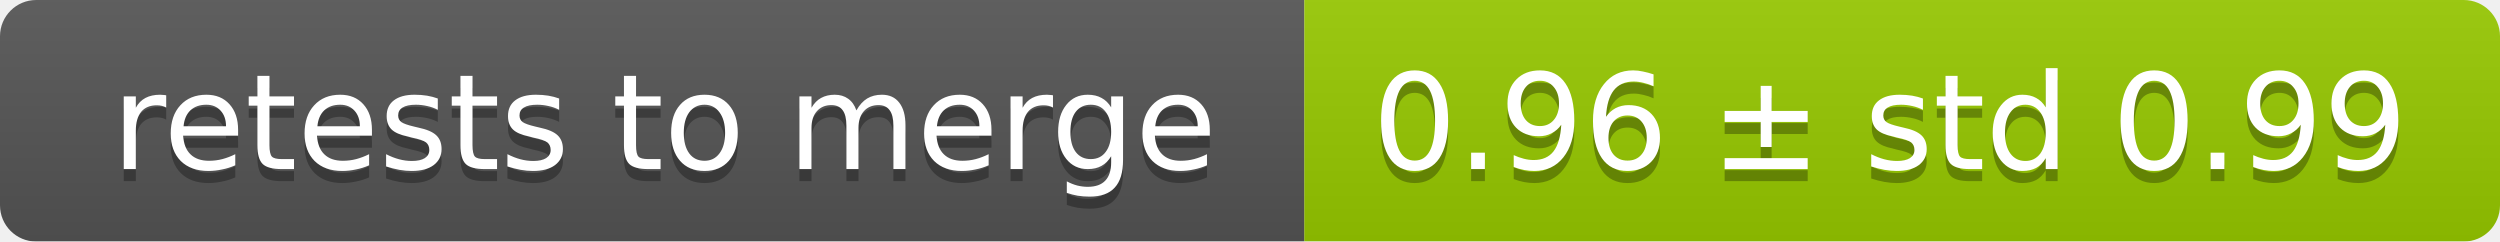
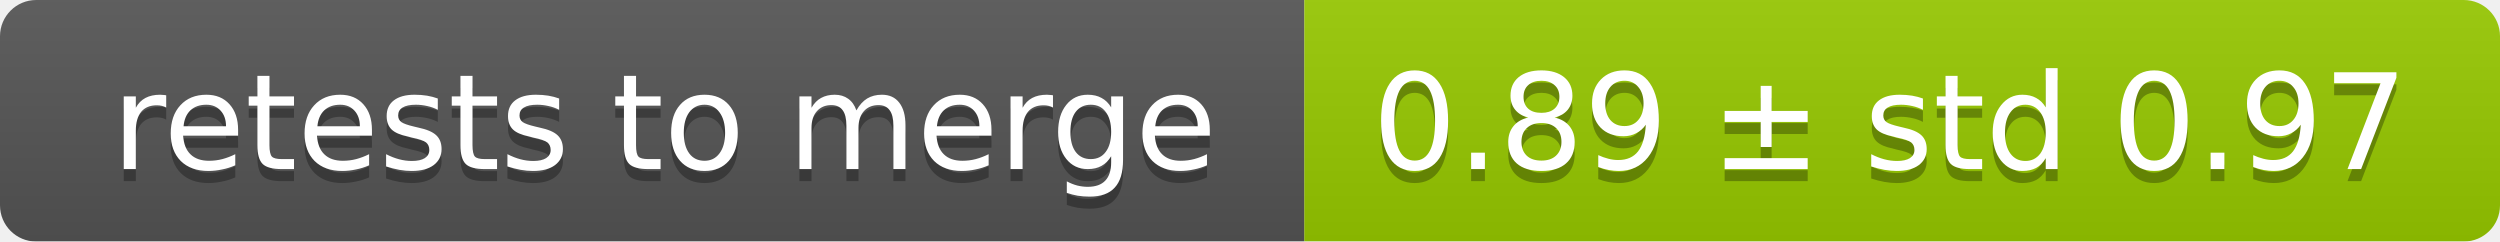
<svg xmlns="http://www.w3.org/2000/svg" width="207" height="20">
  <linearGradient id="smooth" x2="0" y2="100%">
    <stop offset="0" stop-color="#bbb" stop-opacity=".1" />
    <stop offset="1" stop-opacity=".1" />
  </linearGradient>
  <mask id="round">
    <rect width="207" height="20" rx="3" fill="#fff" />
  </mask>
  <g mask="url(#round)">
    <rect width="108" height="20" fill="#555" />
    <rect x="108" width="99" height="20" fill="#97ca00" />
    <rect width="207" height="20" fill="url(#smooth)" />
  </g>
  <g fill="#fff" text-anchor="middle" font-family="DejaVu Sans,Verdana,Geneva,sans-serif" font-size="11">
    <text x="55" y="15" fill="#010101" fill-opacity=".3">retests to merge</text>
    <text x="55" y="14">retests to merge</text>
-     <text x="156.5" y="15" fill="#010101" fill-opacity=".3">0.96 ± std 0.99</text>
-     <text x="156.5" y="14">0.96 ± std 0.99</text>
+     <text x="156.5" y="15" fill="#010101" fill-opacity=".3">0.89 ± std 0.97</text>
+     <text x="156.5" y="14">0.89 ± std 0.97</text>
  </g>
</svg>
